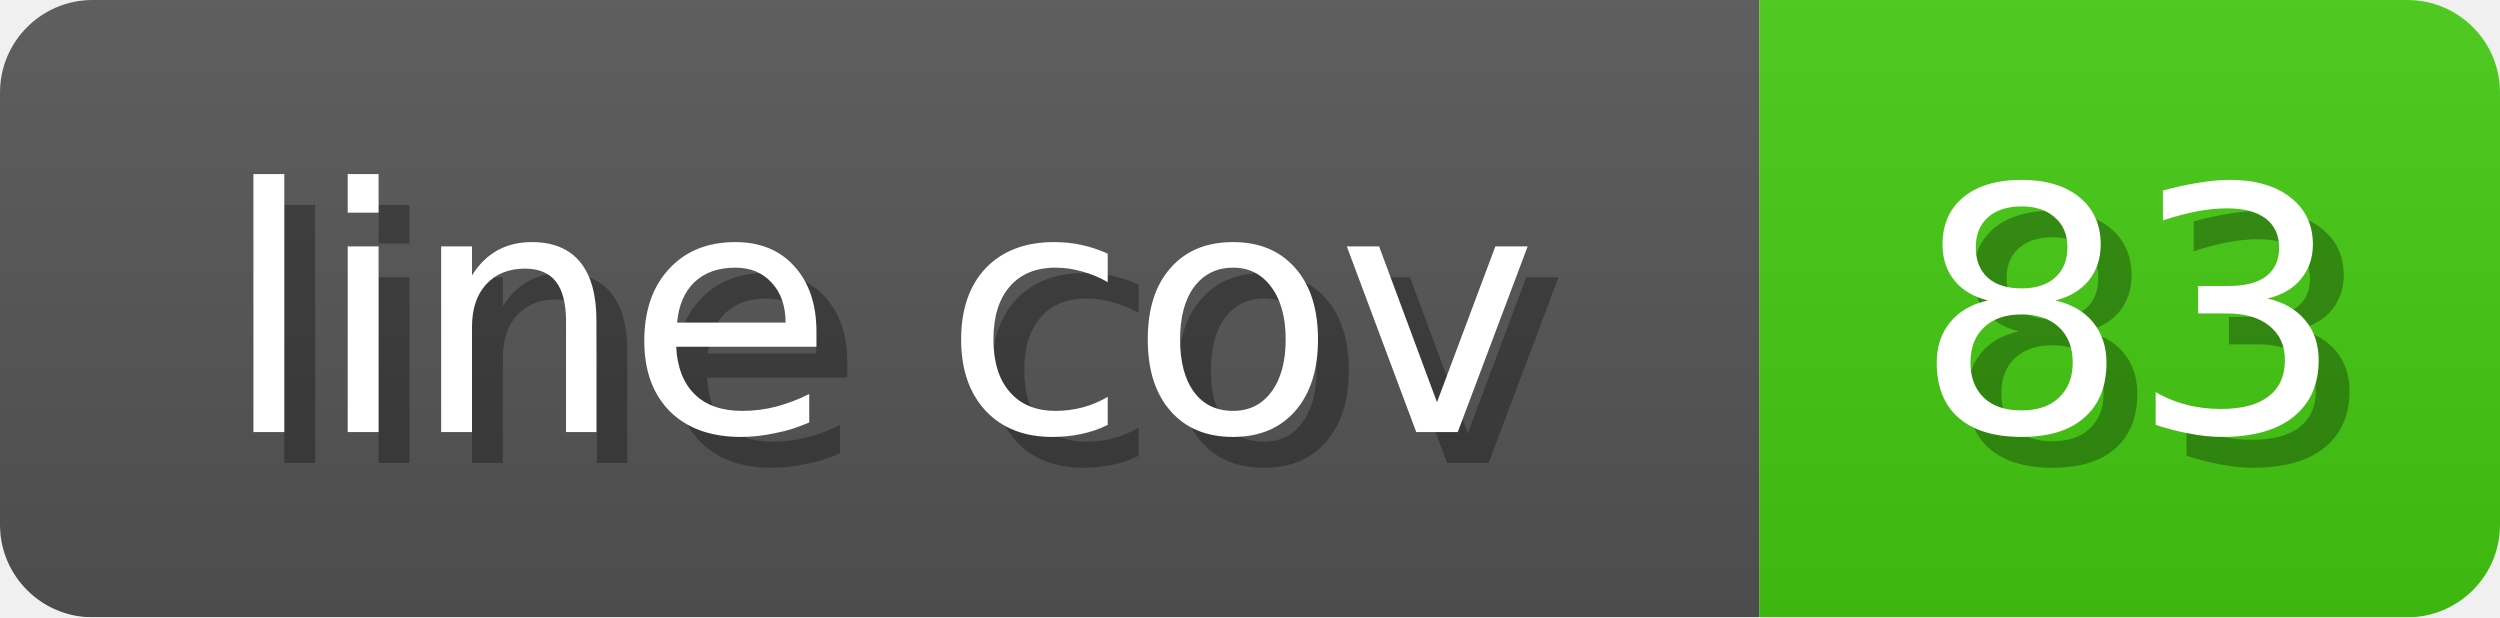
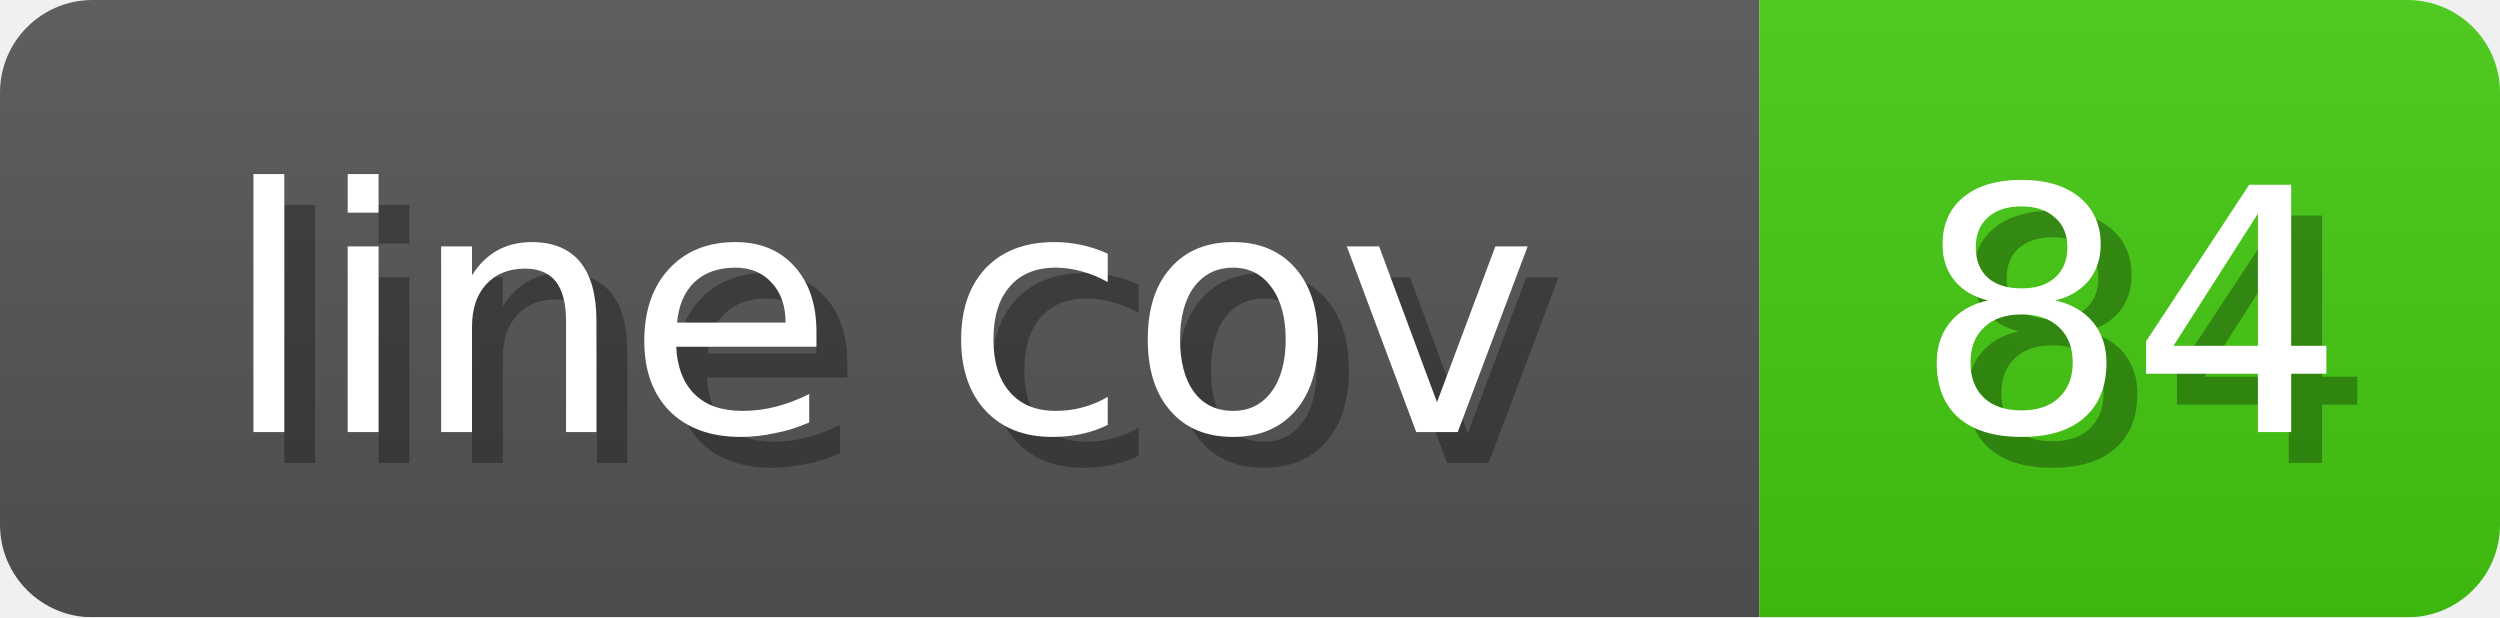
<svg xmlns="http://www.w3.org/2000/svg" width="81" height="20">
  <linearGradient id="b" x2="0" y2="100%">
    <stop offset="0" stop-color="#bbb" stop-opacity=".1" />
    <stop offset="1" stop-opacity=".1" />
  </linearGradient>
  <mask id="anybadge_1">
    <rect width="81" height="20" rx="3" fill="#fff" />
  </mask>
  <g mask="url(#anybadge_1)">
    <path fill="#555" d="M0 0h57v20H0z" />
    <path fill="#4C1" d="M57 0h24v20H57z" />
    <path fill="url(#b)" d="M0 0h81v20H0z" />
  </g>
  <g fill="#fff" text-anchor="middle" font-family="DejaVu Sans,Verdana,Geneva,sans-serif" font-size="11">
    <text x="29.5" y="15" fill="#010101" fill-opacity=".3">line cov</text>
    <text x="28.5" y="14">line cov</text>
  </g>
  <g fill="#fff" text-anchor="middle" font-family="DejaVu Sans,Verdana,Geneva,sans-serif" font-size="11">
-     <text x="70.0" y="15" fill="#010101" fill-opacity=".3">83</text>
-     <text x="69.0" y="14">83</text>
+     <text x="70.0" y="15" fill="#010101" fill-opacity=".3">84</text>
+     <text x="69.0" y="14">84</text>
  </g>
</svg>
